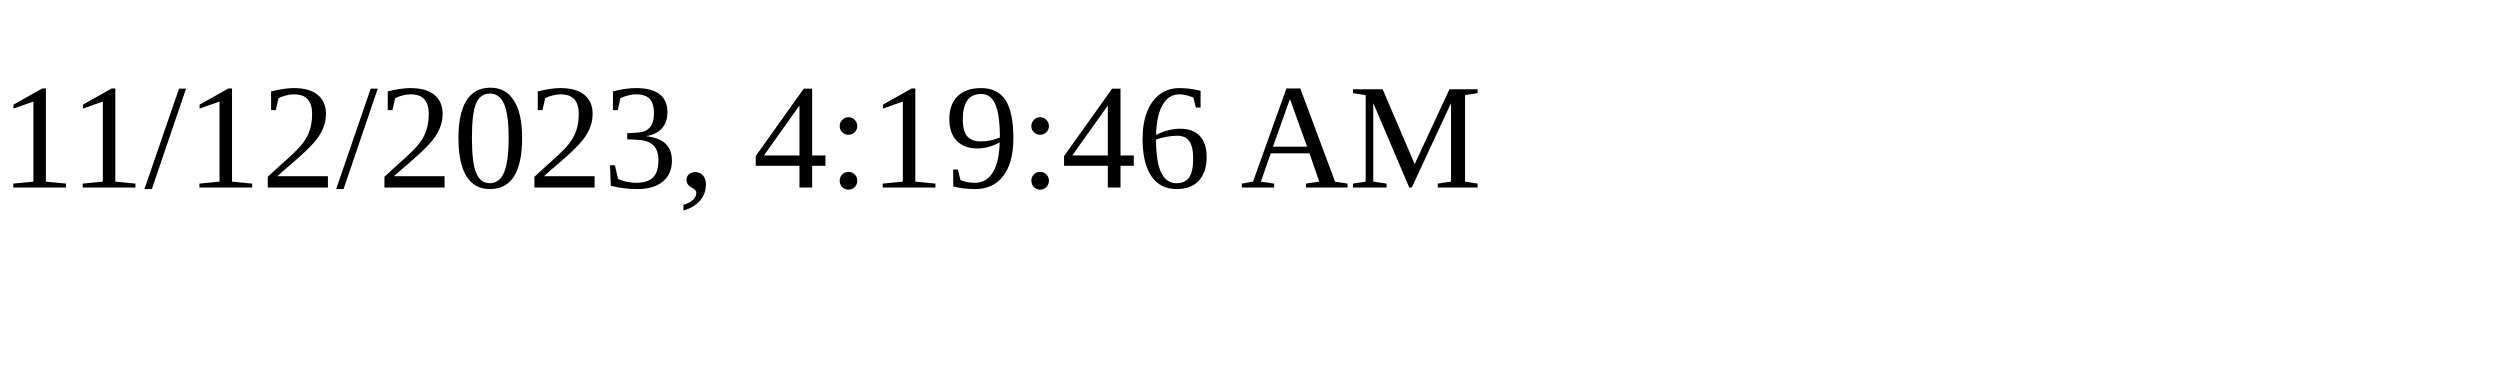
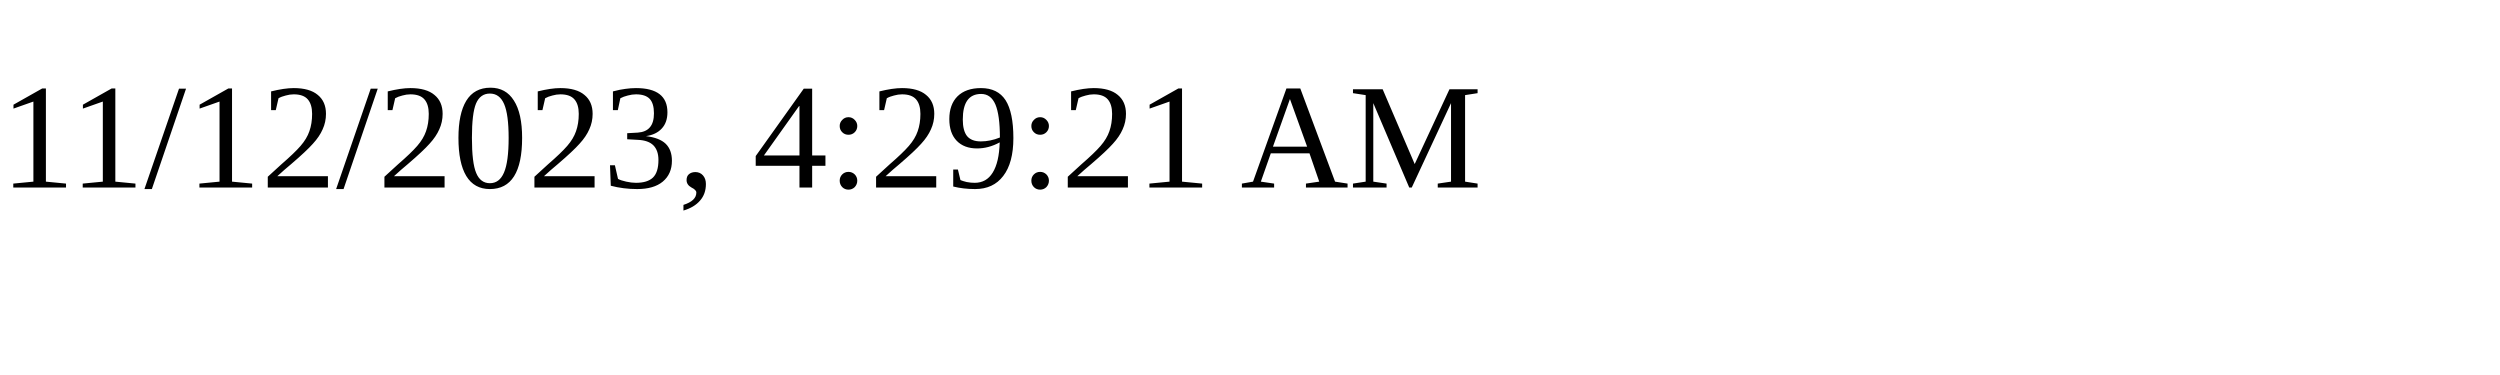
<svg xmlns="http://www.w3.org/2000/svg" height="30" width="200">
-   <text x="0" y="15">11/12/2023, 4:19:46 AM</text>
+   <text x="0" y="15">11/12/2023, 4:29:21 AM</text>
</svg>
